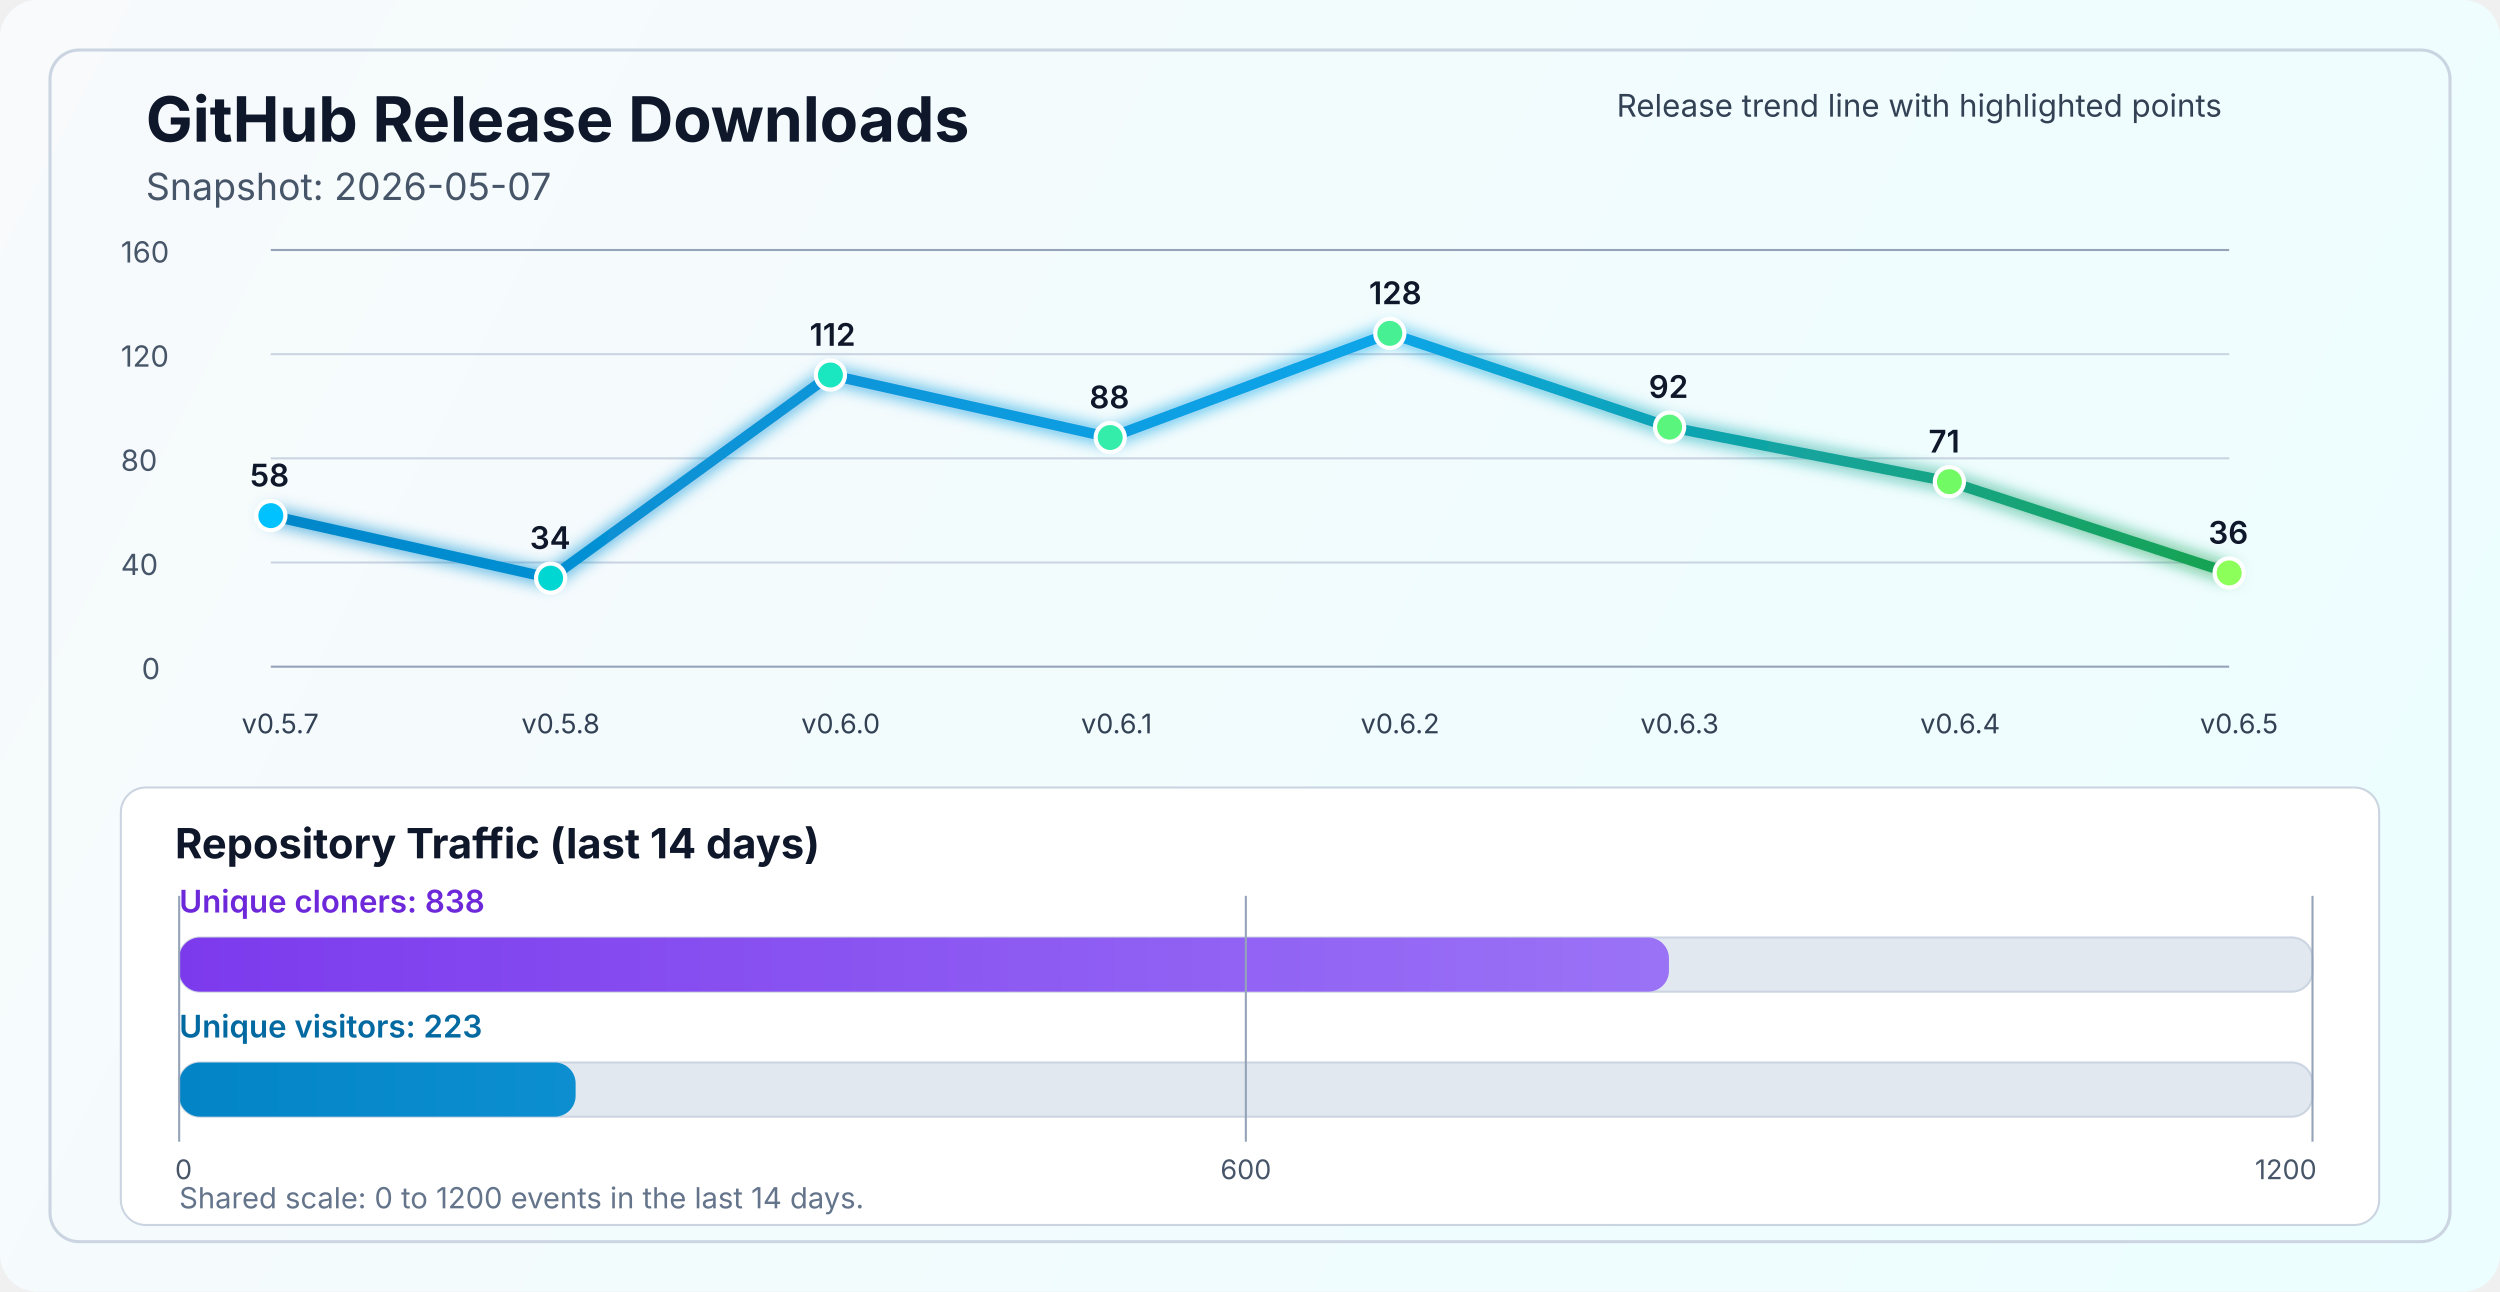
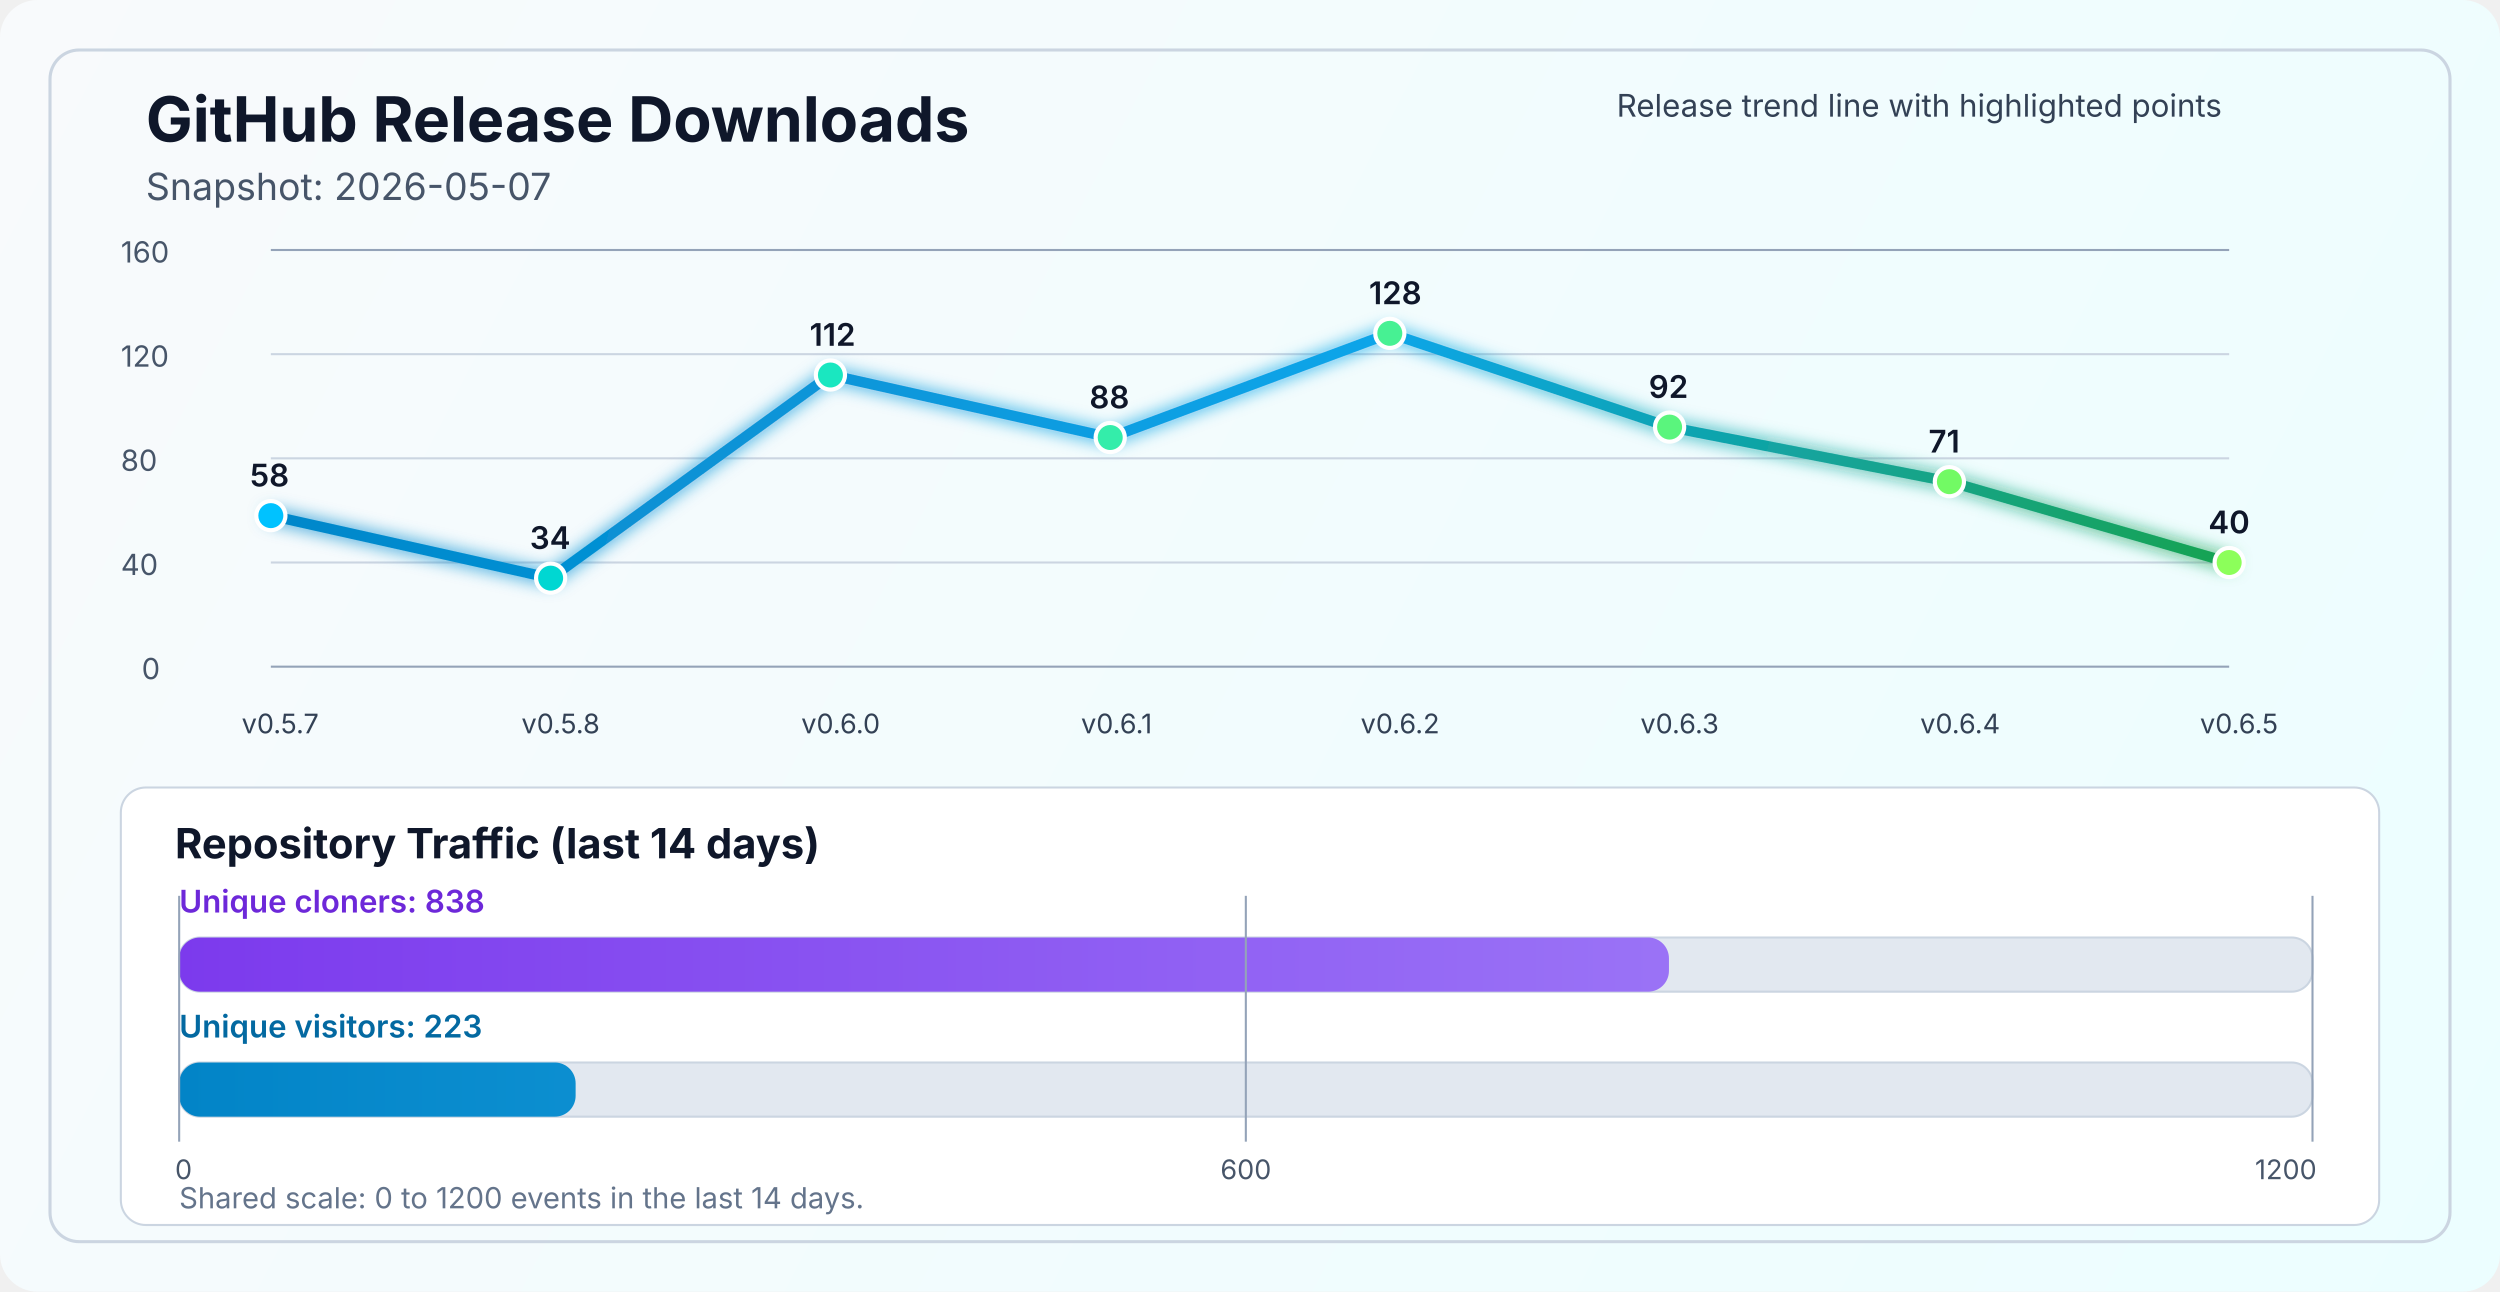
<svg xmlns="http://www.w3.org/2000/svg" width="1200" height="620" viewBox="0 0 1200 620" fill="none" role="img" aria-labelledby="title desc">
  <defs>
    <linearGradient id="bg" x1="0" y1="0" x2="1200" y2="620" gradientUnits="userSpaceOnUse">
      <stop stop-color="#F8FAFC" />
      <stop offset="1" stop-color="#ECFEFF" />
    </linearGradient>
    <linearGradient id="line" x1="130" y1="86" x2="1070" y2="340" gradientUnits="userSpaceOnUse">
      <stop stop-color="#0284C7" />
      <stop offset="0.55" stop-color="#0EA5E9" />
      <stop offset="1" stop-color="#16A34A" />
    </linearGradient>
    <linearGradient id="cloneFill" x1="86" y1="450" x2="1110" y2="450" gradientUnits="userSpaceOnUse">
      <stop stop-color="#7C3AED" />
      <stop offset="1" stop-color="#A78BFA" />
    </linearGradient>
    <linearGradient id="viewFill" x1="86" y1="482" x2="1110" y2="482" gradientUnits="userSpaceOnUse">
      <stop stop-color="#0284C7" />
      <stop offset="1" stop-color="#38BDF8" />
    </linearGradient>
    <filter id="glow" x="-50%" y="-50%" width="200%" height="200%">
      <feGaussianBlur stdDeviation="4" result="blur" />
      <feMerge>
        <feMergeNode in="blur" />
        <feMergeNode in="SourceGraphic" />
      </feMerge>
    </filter>
  </defs>
  <rect width="1200" height="620" rx="18" fill="url(#bg)" />
  <rect x="24" y="24" width="1152" height="572" rx="14" stroke="#CBD5E1" stroke-width="1.5" />
  <text x="70" y="68" fill="#0F172A" font-size="30" font-family="SF Pro Display, -apple-system, BlinkMacSystemFont, Segoe UI, sans-serif" font-weight="700">GitHub Release Downloads</text>
  <text x="70" y="96" fill="#475569" font-size="18" font-family="SF Pro Text, -apple-system, BlinkMacSystemFont, Segoe UI, sans-serif">Snapshot: 2026-05-07</text>
  <line x1="130" y1="320.0" x2="1070" y2="320.0" stroke="#94A3B8" stroke-width="1" />
  <line x1="130" y1="270.0" x2="1070" y2="270.0" stroke="#CBD5E1" stroke-width="1" />
  <line x1="130" y1="220.0" x2="1070" y2="220.0" stroke="#CBD5E1" stroke-width="1" />
  <line x1="130" y1="170.0" x2="1070" y2="170.0" stroke="#CBD5E1" stroke-width="1" />
  <line x1="130" y1="120.0" x2="1070" y2="120.0" stroke="#94A3B8" stroke-width="1" />
  <text x="68" y="326.0" fill="#475569" font-size="14" font-family="SF Pro Text, -apple-system, BlinkMacSystemFont, Segoe UI, sans-serif">0</text>
  <text x="58" y="276.0" fill="#475569" font-size="14" font-family="SF Pro Text, -apple-system, BlinkMacSystemFont, Segoe UI, sans-serif">40</text>
  <text x="58" y="226.0" fill="#475569" font-size="14" font-family="SF Pro Text, -apple-system, BlinkMacSystemFont, Segoe UI, sans-serif">80</text>
  <text x="58" y="176.0" fill="#475569" font-size="14" font-family="SF Pro Text, -apple-system, BlinkMacSystemFont, Segoe UI, sans-serif">120</text>
  <text x="58" y="126.0" fill="#475569" font-size="14" font-family="SF Pro Text, -apple-system, BlinkMacSystemFont, Segoe UI, sans-serif">160</text>
-   <polyline points="130.0,247.5 264.3,277.5 398.6,180.0 532.9,210.0 667.1,160.0 801.4,205.0 935.7,231.2 1070.0,275.0" fill="none" stroke="url(#line)" stroke-width="5" stroke-linecap="round" stroke-linejoin="round" filter="url(#glow)" />
+   <polyline points="130.0,247.5 264.3,277.5 398.6,180.0 532.9,210.0 667.1,160.0 801.4,205.0 935.7,231.2 1070.0,270.0" fill="none" stroke="url(#line)" stroke-width="5" stroke-linecap="round" stroke-linejoin="round" filter="url(#glow)" />
  <circle cx="130.0" cy="247.5" r="7" fill="#00C2FF" stroke="#FFFFFF" stroke-width="2" />
  <circle cx="264.3" cy="277.5" r="7" fill="#00D7D2" stroke="#FFFFFF" stroke-width="2" />
  <circle cx="398.6" cy="180.0" r="7" fill="#1AE7C0" stroke="#FFFFFF" stroke-width="2" />
  <circle cx="532.9" cy="210.0" r="7" fill="#34EDAA" stroke="#FFFFFF" stroke-width="2" />
  <circle cx="667.1" cy="160.0" r="7" fill="#47F193" stroke="#FFFFFF" stroke-width="2" />
  <circle cx="801.4" cy="205.0" r="7" fill="#5AF57D" stroke="#FFFFFF" stroke-width="2" />
  <circle cx="935.7" cy="231.2" r="7" fill="#72FA64" stroke="#FFFFFF" stroke-width="2" />
-   <circle cx="1070.0" cy="275.0" r="7" fill="#8CFF5A" stroke="#FFFFFF" stroke-width="2" />
+   <circle cx="1070.0" cy="270.0" r="7" fill="#8CFF5A" stroke="#FFFFFF" stroke-width="2" />
  <text x="116.0" y="352" fill="#334155" font-size="13" font-family="SF Pro Text, -apple-system, BlinkMacSystemFont, Segoe UI, sans-serif">v0.5.7</text>
  <text x="250.3" y="352" fill="#334155" font-size="13" font-family="SF Pro Text, -apple-system, BlinkMacSystemFont, Segoe UI, sans-serif">v0.5.8</text>
  <text x="384.6" y="352" fill="#334155" font-size="13" font-family="SF Pro Text, -apple-system, BlinkMacSystemFont, Segoe UI, sans-serif">v0.6.0</text>
  <text x="518.9" y="352" fill="#334155" font-size="13" font-family="SF Pro Text, -apple-system, BlinkMacSystemFont, Segoe UI, sans-serif">v0.6.1</text>
  <text x="653.1" y="352" fill="#334155" font-size="13" font-family="SF Pro Text, -apple-system, BlinkMacSystemFont, Segoe UI, sans-serif">v0.6.2</text>
  <text x="787.4" y="352" fill="#334155" font-size="13" font-family="SF Pro Text, -apple-system, BlinkMacSystemFont, Segoe UI, sans-serif">v0.6.3</text>
  <text x="921.7" y="352" fill="#334155" font-size="13" font-family="SF Pro Text, -apple-system, BlinkMacSystemFont, Segoe UI, sans-serif">v0.6.4</text>
  <text x="1056.0" y="352" fill="#334155" font-size="13" font-family="SF Pro Text, -apple-system, BlinkMacSystemFont, Segoe UI, sans-serif">v0.6.5</text>
  <text x="120.0" y="233.5" fill="#0F172A" font-size="15" font-family="SF Pro Text, -apple-system, BlinkMacSystemFont, Segoe UI, sans-serif" font-weight="600">58</text>
  <text x="254.3" y="263.5" fill="#0F172A" font-size="15" font-family="SF Pro Text, -apple-system, BlinkMacSystemFont, Segoe UI, sans-serif" font-weight="600">34</text>
  <text x="388.6" y="166.0" fill="#0F172A" font-size="15" font-family="SF Pro Text, -apple-system, BlinkMacSystemFont, Segoe UI, sans-serif" font-weight="600">112</text>
  <text x="522.9" y="196.0" fill="#0F172A" font-size="15" font-family="SF Pro Text, -apple-system, BlinkMacSystemFont, Segoe UI, sans-serif" font-weight="600">88</text>
  <text x="657.1" y="146.0" fill="#0F172A" font-size="15" font-family="SF Pro Text, -apple-system, BlinkMacSystemFont, Segoe UI, sans-serif" font-weight="600">128</text>
  <text x="791.4" y="191.0" fill="#0F172A" font-size="15" font-family="SF Pro Text, -apple-system, BlinkMacSystemFont, Segoe UI, sans-serif" font-weight="600">92</text>
  <text x="925.7" y="217.2" fill="#0F172A" font-size="15" font-family="SF Pro Text, -apple-system, BlinkMacSystemFont, Segoe UI, sans-serif" font-weight="600">71</text>
-   <text x="1060.0" y="261.0" fill="#0F172A" font-size="15" font-family="SF Pro Text, -apple-system, BlinkMacSystemFont, Segoe UI, sans-serif" font-weight="600">36</text>
+   <text x="1060.0" y="256.0" fill="#0F172A" font-size="15" font-family="SF Pro Text, -apple-system, BlinkMacSystemFont, Segoe UI, sans-serif" font-weight="600">40</text>
  <text x="776" y="56" fill="#334155" font-size="15" font-family="SF Pro Text, -apple-system, BlinkMacSystemFont, Segoe UI, sans-serif">Release trend line with highlighted points</text>
  <rect x="58" y="378" width="1084" height="210" rx="12" fill="#FFFFFF" stroke="#CBD5E1" stroke-width="1" />
  <text x="84" y="412" fill="#0F172A" font-size="20" font-family="SF Pro Text, -apple-system, BlinkMacSystemFont, Segoe UI, sans-serif" font-weight="700">Repository Traffic (last 14 days)</text>
  <text x="86" y="438" fill="#6D28D9" font-size="15" font-family="SF Pro Text, -apple-system, BlinkMacSystemFont, Segoe UI, sans-serif" font-weight="600">Unique cloners: 838</text>
  <rect x="86" y="450" width="1024" height="26" rx="10" fill="#E2E8F0" stroke="#CBD5E1" stroke-width="1" />
  <rect x="86" y="450" width="715.1" height="26" rx="10" fill="url(#cloneFill)" />
  <text x="86" y="498" fill="#0369A1" font-size="15" font-family="SF Pro Text, -apple-system, BlinkMacSystemFont, Segoe UI, sans-serif" font-weight="600">Unique visitors: 223</text>
  <rect x="86" y="510" width="1024" height="26" rx="10" fill="#E2E8F0" stroke="#CBD5E1" stroke-width="1" />
  <rect x="86" y="510" width="190.3" height="26" rx="10" fill="url(#viewFill)" />
  <line x1="86" y1="430" x2="86" y2="548" stroke="#94A3B8" stroke-width="1" />
  <line x1="598.0" y1="430" x2="598.0" y2="548" stroke="#94A3B8" stroke-width="1" />
  <line x1="1110" y1="430" x2="1110" y2="548" stroke="#94A3B8" stroke-width="1" />
  <text x="84" y="566" text-anchor="start" fill="#475569" font-size="13" font-family="SF Pro Text, -apple-system, BlinkMacSystemFont, Segoe UI, sans-serif">0</text>
  <text x="598.0" y="566" text-anchor="middle" fill="#475569" font-size="13" font-family="SF Pro Text, -apple-system, BlinkMacSystemFont, Segoe UI, sans-serif">600</text>
  <text x="1112" y="566" text-anchor="end" fill="#475569" font-size="13" font-family="SF Pro Text, -apple-system, BlinkMacSystemFont, Segoe UI, sans-serif">1200</text>
  <text x="86" y="580" fill="#64748B" font-size="14" font-family="SF Pro Text, -apple-system, BlinkMacSystemFont, Segoe UI, sans-serif">Shared scale: 0 to 1200 events in the last 14 days.</text>
</svg>
